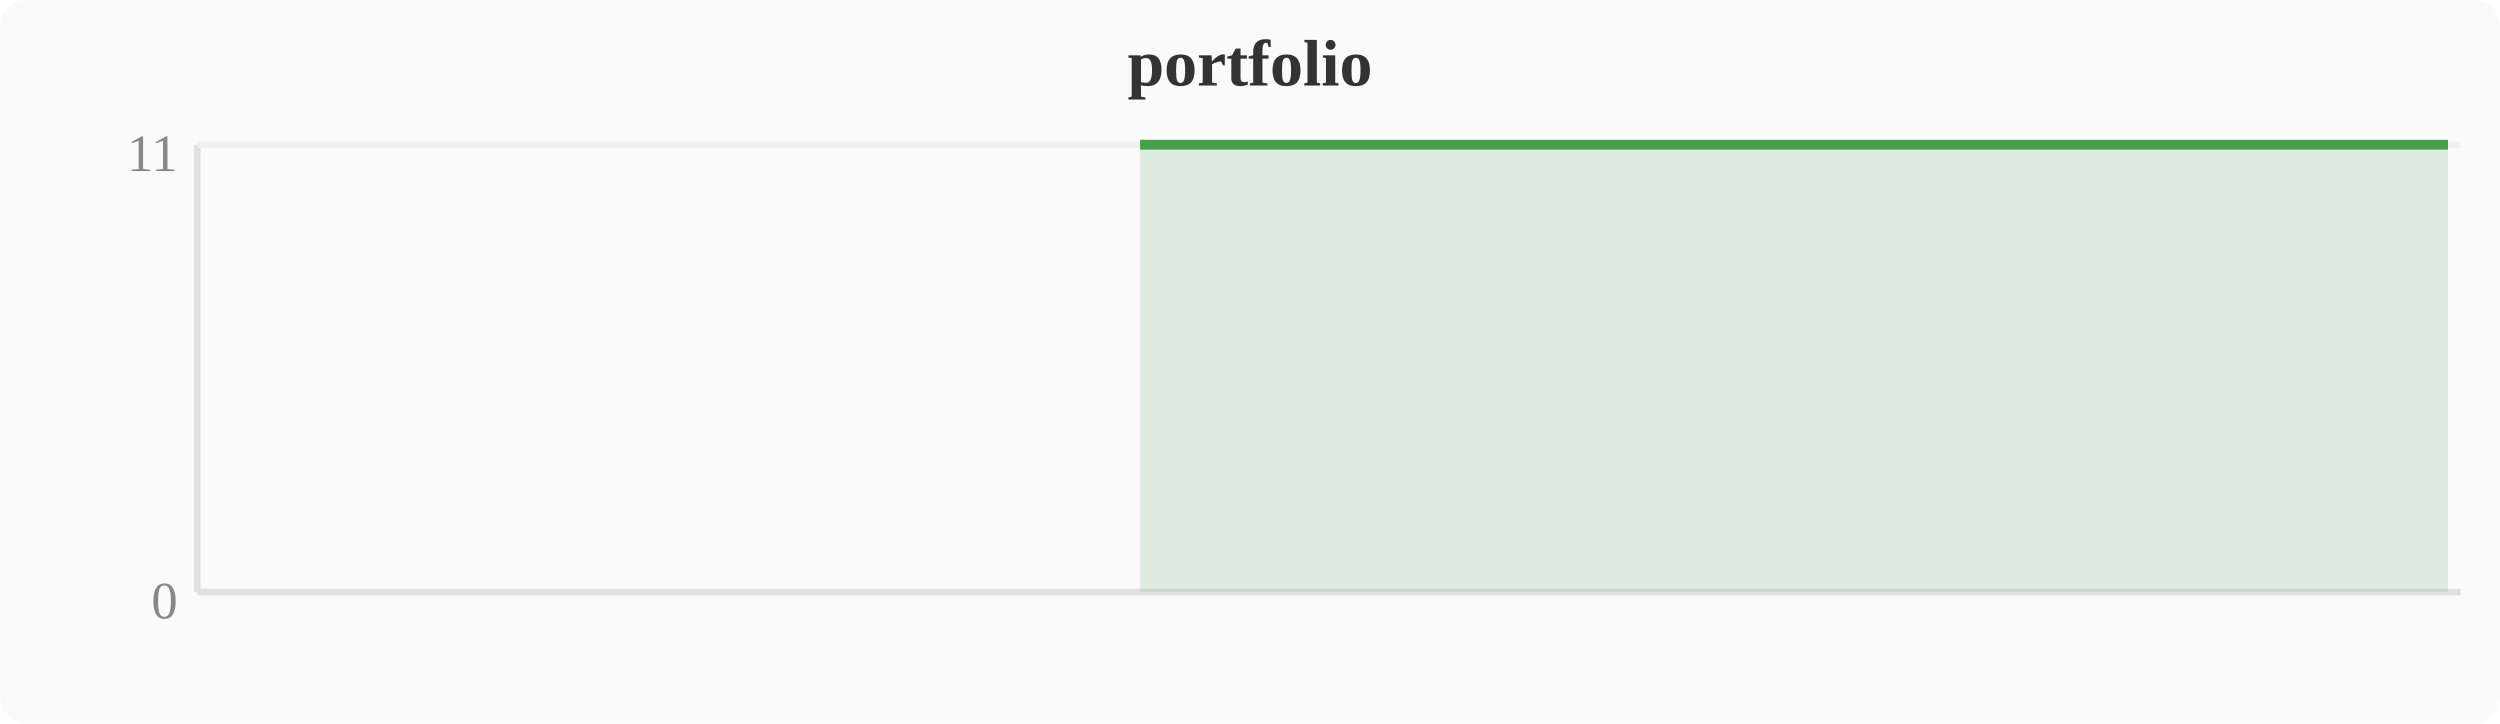
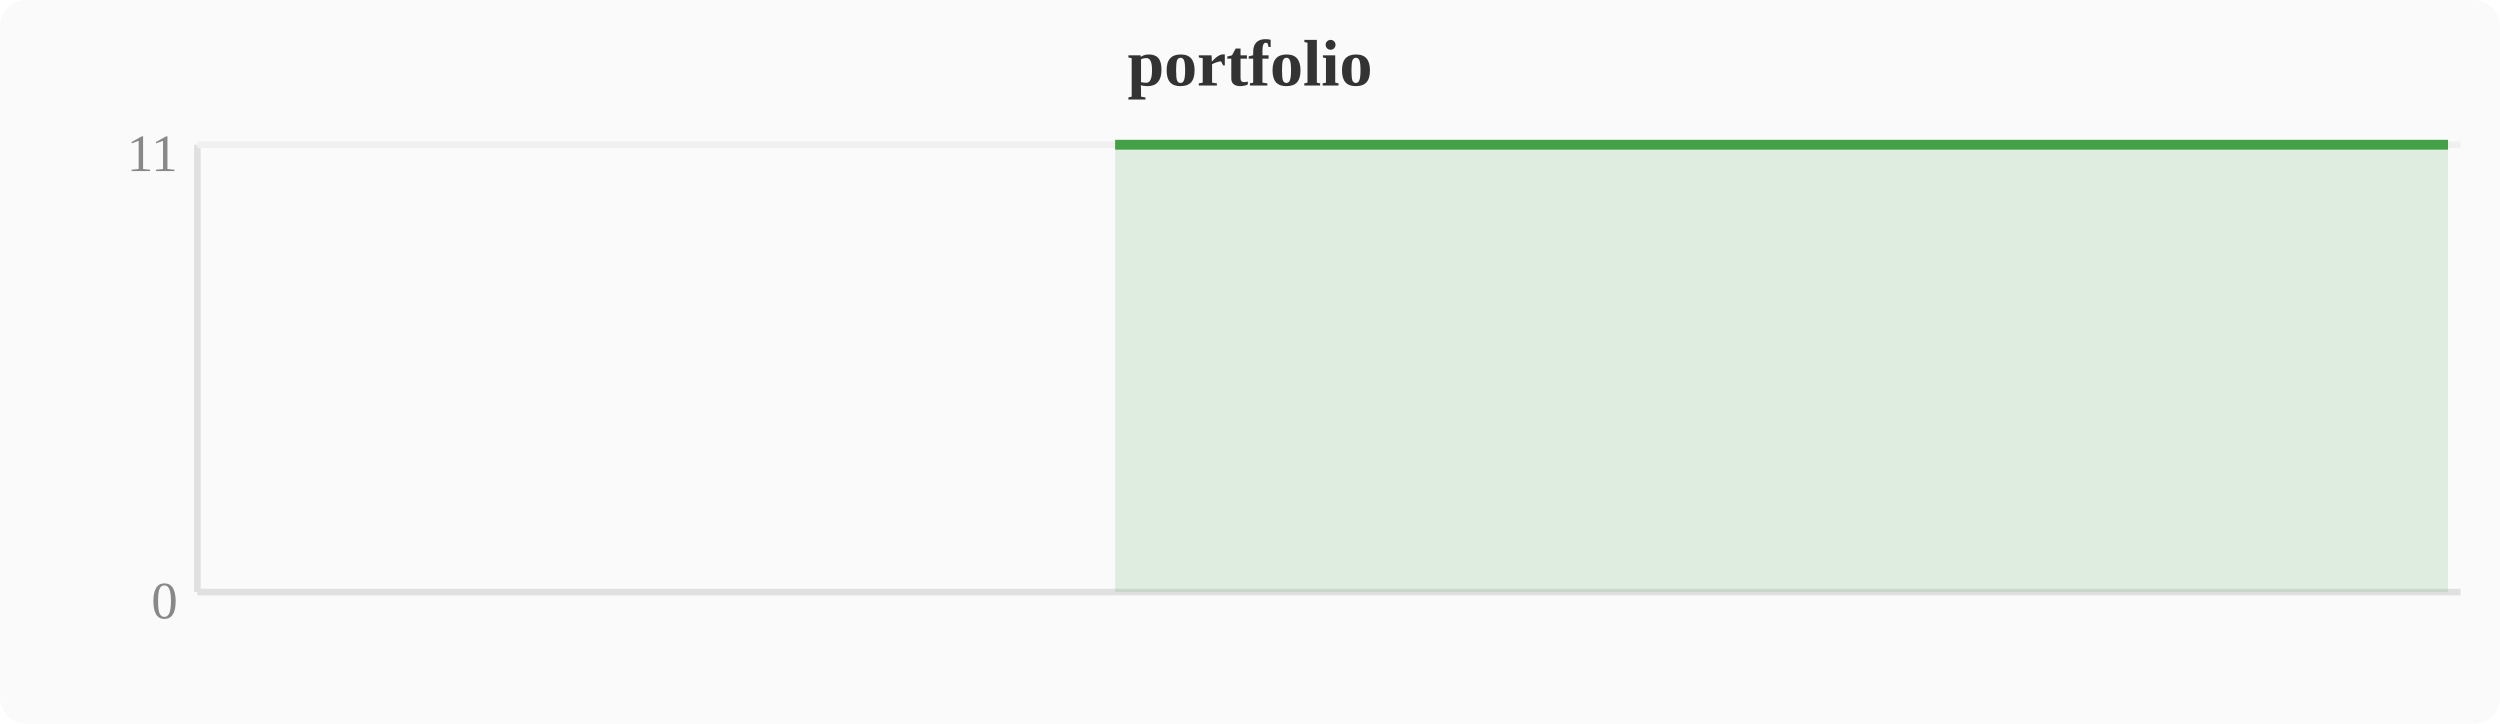
<svg xmlns="http://www.w3.org/2000/svg" width="380" height="110" viewBox="0 0 380 110">
  <rect width="380" height="110" fill="#fafafa" rx="4" />
  <text x="190" y="13" text-anchor="middle" font-size="10" font-weight="bold" fill="#333">portfolio</text>
  <line x1="30" y1="22" x2="30" y2="90" stroke="#e0e0e0" stroke-width="1" />
  <line x1="30" y1="90" x2="374" y2="90" stroke="#e0e0e0" stroke-width="1" />
  <line x1="30" y1="22" x2="374" y2="22" stroke="#f0f0f0" stroke-width="1" />
  <text x="27" y="94" text-anchor="end" font-size="8" fill="#888">0</text>
  <text x="27" y="26" text-anchor="end" font-size="8" fill="#888">11</text>
-   <polygon points="173.3,22.0 177.2,22.0 181.0,22.0 184.8,22.0 188.6,22.0 192.4,22.0 196.3,22.0 200.1,22.0 203.9,22.0 207.7,22.0 211.6,22.0 215.4,22.0 219.2,22.0 223.0,22.0 226.8,22.0 230.7,22.0 234.5,22.0 238.3,22.0 242.1,22.0 246.0,22.0 249.8,22.0 253.6,22.0 257.4,22.0 261.2,22.0 265.1,22.0 268.9,22.0 272.7,22.0 276.5,22.0 280.4,22.0 284.2,22.0 288.0,22.0 291.8,22.0 295.6,22.0 299.5,22.0 303.3,22.0 307.1,22.0 310.9,22.0 314.8,22.0 318.6,22.0 322.4,22.0 326.2,22.0 330.0,22.0 333.9,22.0 337.7,22.0 341.5,22.0 345.3,22.0 349.2,22.0 353.0,22.0 356.8,22.0 360.6,22.0 364.4,22.0 368.3,22.0 372.1,22.0 372.1,90 173.3,90" fill="#43a047" opacity="0.15" />
-   <polyline points="173.3,22.0 177.2,22.0 181.0,22.0 184.8,22.0 188.6,22.0 192.4,22.0 196.3,22.0 200.1,22.0 203.9,22.0 207.7,22.0 211.6,22.0 215.4,22.0 219.2,22.0 223.0,22.0 226.8,22.0 230.7,22.0 234.5,22.0 238.3,22.0 242.1,22.0 246.0,22.0 249.8,22.0 253.6,22.0 257.4,22.0 261.2,22.0 265.1,22.0 268.9,22.0 272.7,22.0 276.5,22.0 280.4,22.0 284.2,22.0 288.0,22.0 291.8,22.0 295.6,22.0 299.5,22.0 303.3,22.0 307.1,22.0 310.9,22.0 314.8,22.0 318.6,22.0 322.4,22.0 326.2,22.0 330.0,22.0 333.9,22.0 337.7,22.0 341.5,22.0 345.3,22.0 349.2,22.0 353.0,22.0 356.8,22.0 360.6,22.0 364.4,22.0 368.3,22.0 372.1,22.0" fill="none" stroke="#43a047" stroke-width="1.5" stroke-linejoin="round" />
+   <polygon points="169.5,22.0 173.3,22.0 177.2,22.0 181.0,22.0 184.8,22.0 188.6,22.0 192.4,22.0 196.3,22.0 200.1,22.0 203.9,22.0 207.7,22.0 211.6,22.0 215.4,22.0 219.2,22.0 223.0,22.0 226.8,22.0 230.7,22.0 234.5,22.0 238.3,22.0 242.1,22.0 246.0,22.0 249.8,22.0 253.6,22.0 257.4,22.0 261.2,22.0 265.1,22.0 268.9,22.0 272.7,22.0 276.5,22.0 280.4,22.0 284.2,22.0 288.0,22.0 291.8,22.0 295.6,22.0 299.5,22.0 303.3,22.0 307.1,22.0 310.9,22.0 314.8,22.0 318.6,22.0 322.4,22.0 326.2,22.0 330.0,22.0 333.9,22.0 337.7,22.0 341.5,22.0 345.3,22.0 349.2,22.0 353.0,22.0 356.8,22.0 360.6,22.0 364.4,22.0 368.3,22.0 372.1,22.0 372.1,90 169.5,90" fill="#43a047" opacity="0.15" />
+   <polyline points="169.5,22.0 173.3,22.0 177.2,22.0 181.0,22.0 184.8,22.0 188.6,22.0 192.4,22.0 196.3,22.0 200.1,22.0 203.9,22.0 207.7,22.0 211.6,22.0 215.4,22.0 219.2,22.0 223.0,22.0 226.8,22.0 230.7,22.0 234.5,22.0 238.3,22.0 242.1,22.0 246.0,22.0 249.8,22.0 253.6,22.0 257.4,22.0 261.2,22.0 265.1,22.0 268.9,22.0 272.7,22.0 276.5,22.0 280.4,22.0 284.2,22.0 288.0,22.0 291.8,22.0 295.6,22.0 299.5,22.0 303.3,22.0 307.1,22.0 310.9,22.0 314.8,22.0 318.6,22.0 322.4,22.0 326.2,22.0 330.0,22.0 333.9,22.0 337.7,22.0 341.5,22.0 345.3,22.0 349.2,22.0 353.0,22.0 356.8,22.0 360.6,22.0 364.4,22.0 368.3,22.0 372.1,22.0" fill="none" stroke="#43a047" stroke-width="1.5" stroke-linejoin="round" />
</svg>
